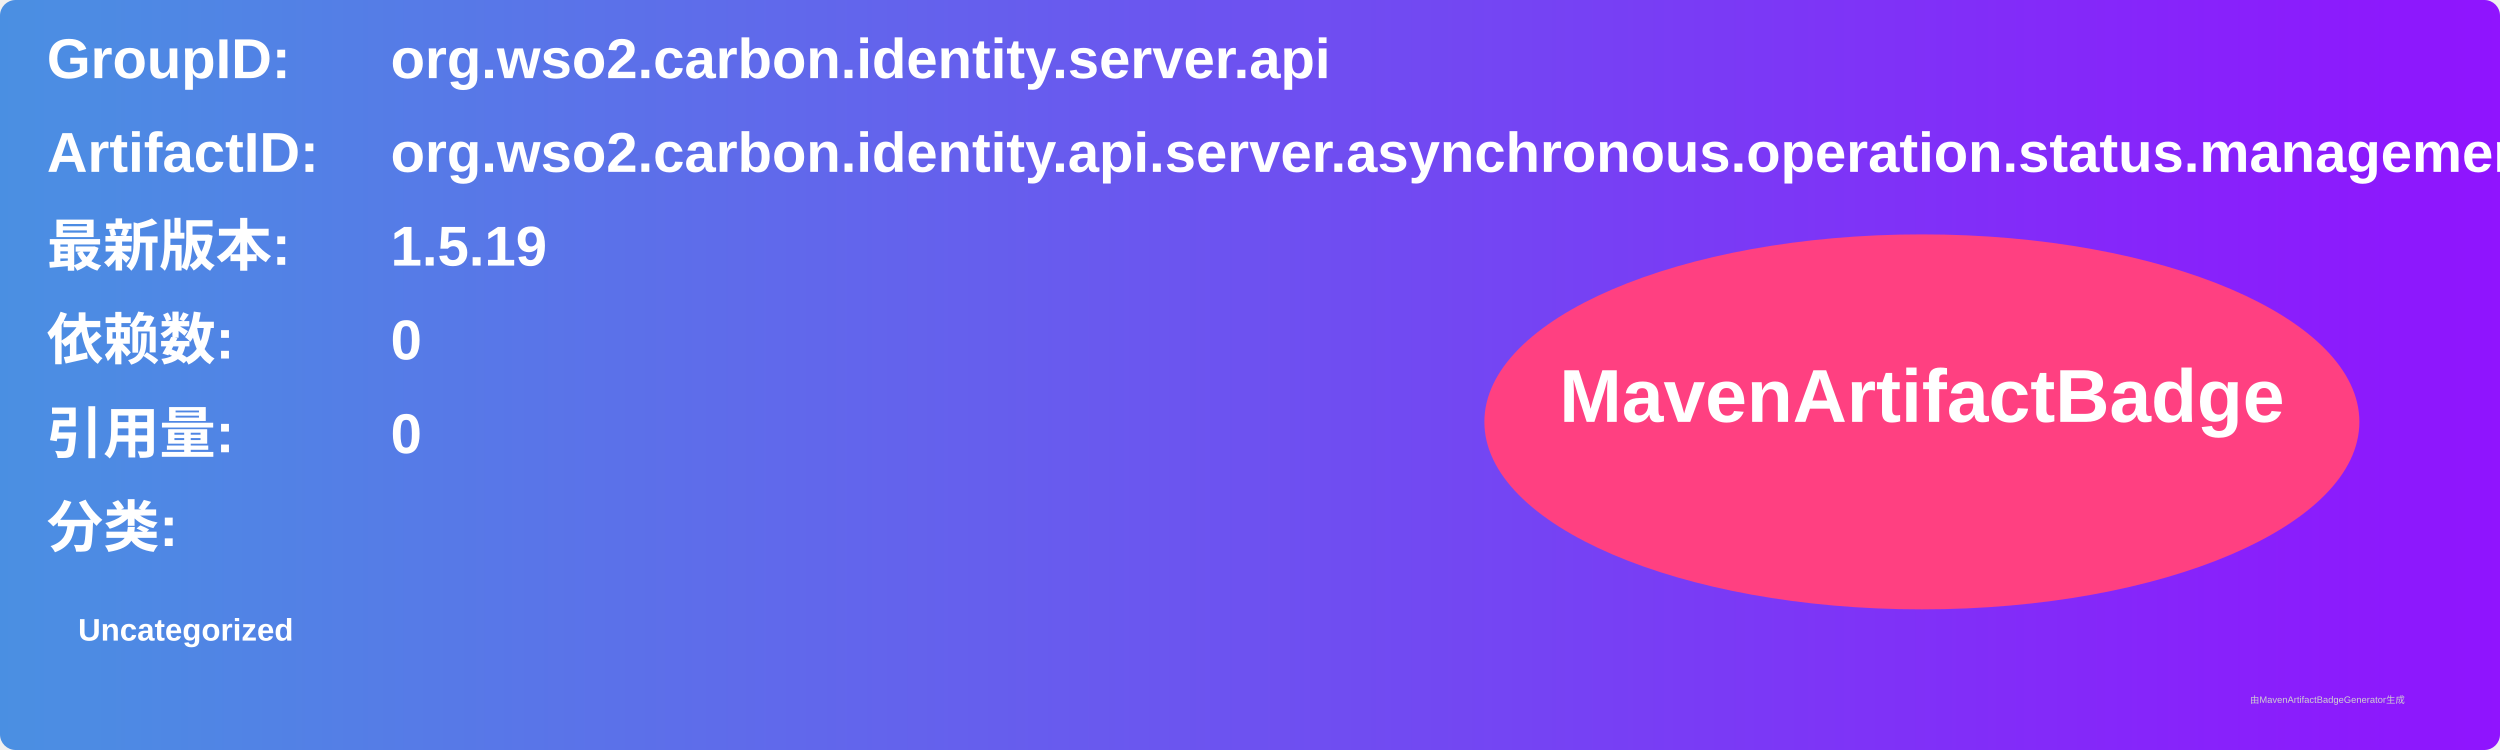
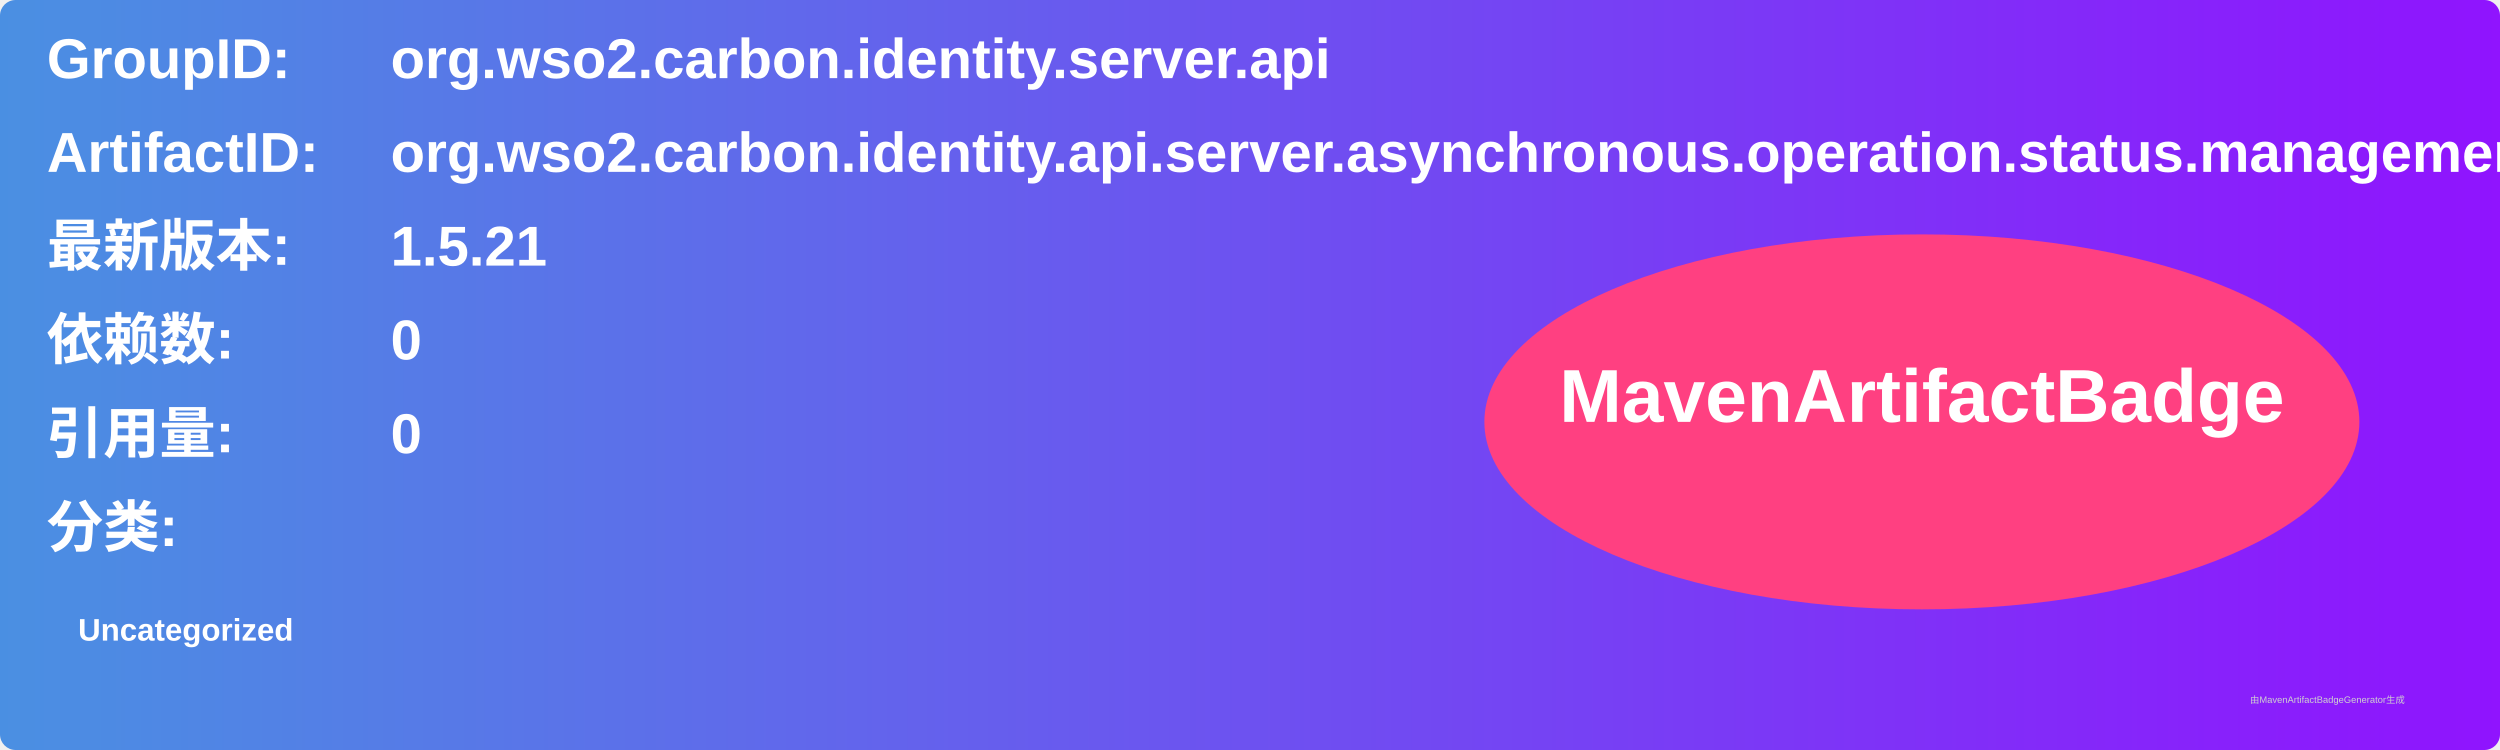
<svg xmlns="http://www.w3.org/2000/svg" width="800" height="240" viewBox="0 0 800 240">
  <linearGradient id="grad" x1="0%" y1="0%" x2="100%" y2="0%">
    <stop offset="0%" stop-color="#4a90e2" />
    <stop offset="100%" stop-color="#9013fe" />
  </linearGradient>
  <rect width="100%" height="100%" rx="5" ry="5" fill="url(#grad)" />
  <g transform="translate(15, 15)">
    <text x="0" y="10" font-family="Arial" font-size="18" fill="white" font-weight="bold" width="260">GroupID:</text>
    <text x="110" y="10" font-family="Arial" font-size="18" fill="white" font-weight="bold" width="460">org.wso2.carbon.identity.server.api</text>
    <text x="0" y="40" font-family="Arial" font-size="18" fill="white" font-weight="bold" width="260">ArtifactID:</text>
    <text x="110" y="40" font-family="Arial" font-size="18" fill="white" font-weight="bold" width="460">org.wso2.carbon.identity.api.server.asynchronous.operation.status.management</text>
    <text x="0" y="70" font-family="Arial" font-size="18" fill="white" font-weight="bold">最新版本:</text>
    <text x="110" y="70" font-family="Arial" font-size="18" fill="white" font-weight="bold">
-       <tspan font-weight="bold">1.5.19</tspan>
+       <tspan font-weight="bold">1.5.21</tspan>
    </text>
    <text x="0" y="100" font-family="Arial" font-size="18" fill="white" font-weight="bold">依赖数: </text>
    <text x="110" y="100" font-family="Arial" font-size="18" fill="white">
      <tspan font-weight="bold">0</tspan>
    </text>
    <text x="0" y="130" font-family="Arial" font-size="18" fill="white" font-weight="bold">引用量: </text>
    <text x="110" y="130" font-family="Arial" font-size="18" fill="white">
      <tspan font-weight="bold">0</tspan>
    </text>
    <text x="0" y="160" font-family="Arial" font-size="18" fill="white" font-weight="bold">分类:</text>
    <text x="10" y="190" font-family="Arial" font-size="10" fill="white">
      <tspan font-weight="bold">Uncategorized</tspan>
    </text>
    <ellipse cx="600" cy="120" rx="140" ry="60" fill="#ff4081" />
    <text x="600" y="120" text-anchor="middle" font-family="Arial" font-size="24" fill="white" font-weight="bold">MavenArtifactBadge</text>
  </g>
  <text x="720" y="225" font-family="Arial" font-size="3" fill="#d0d0d0">由MavenArtifactBadgeGenerator生成</text>
</svg>
